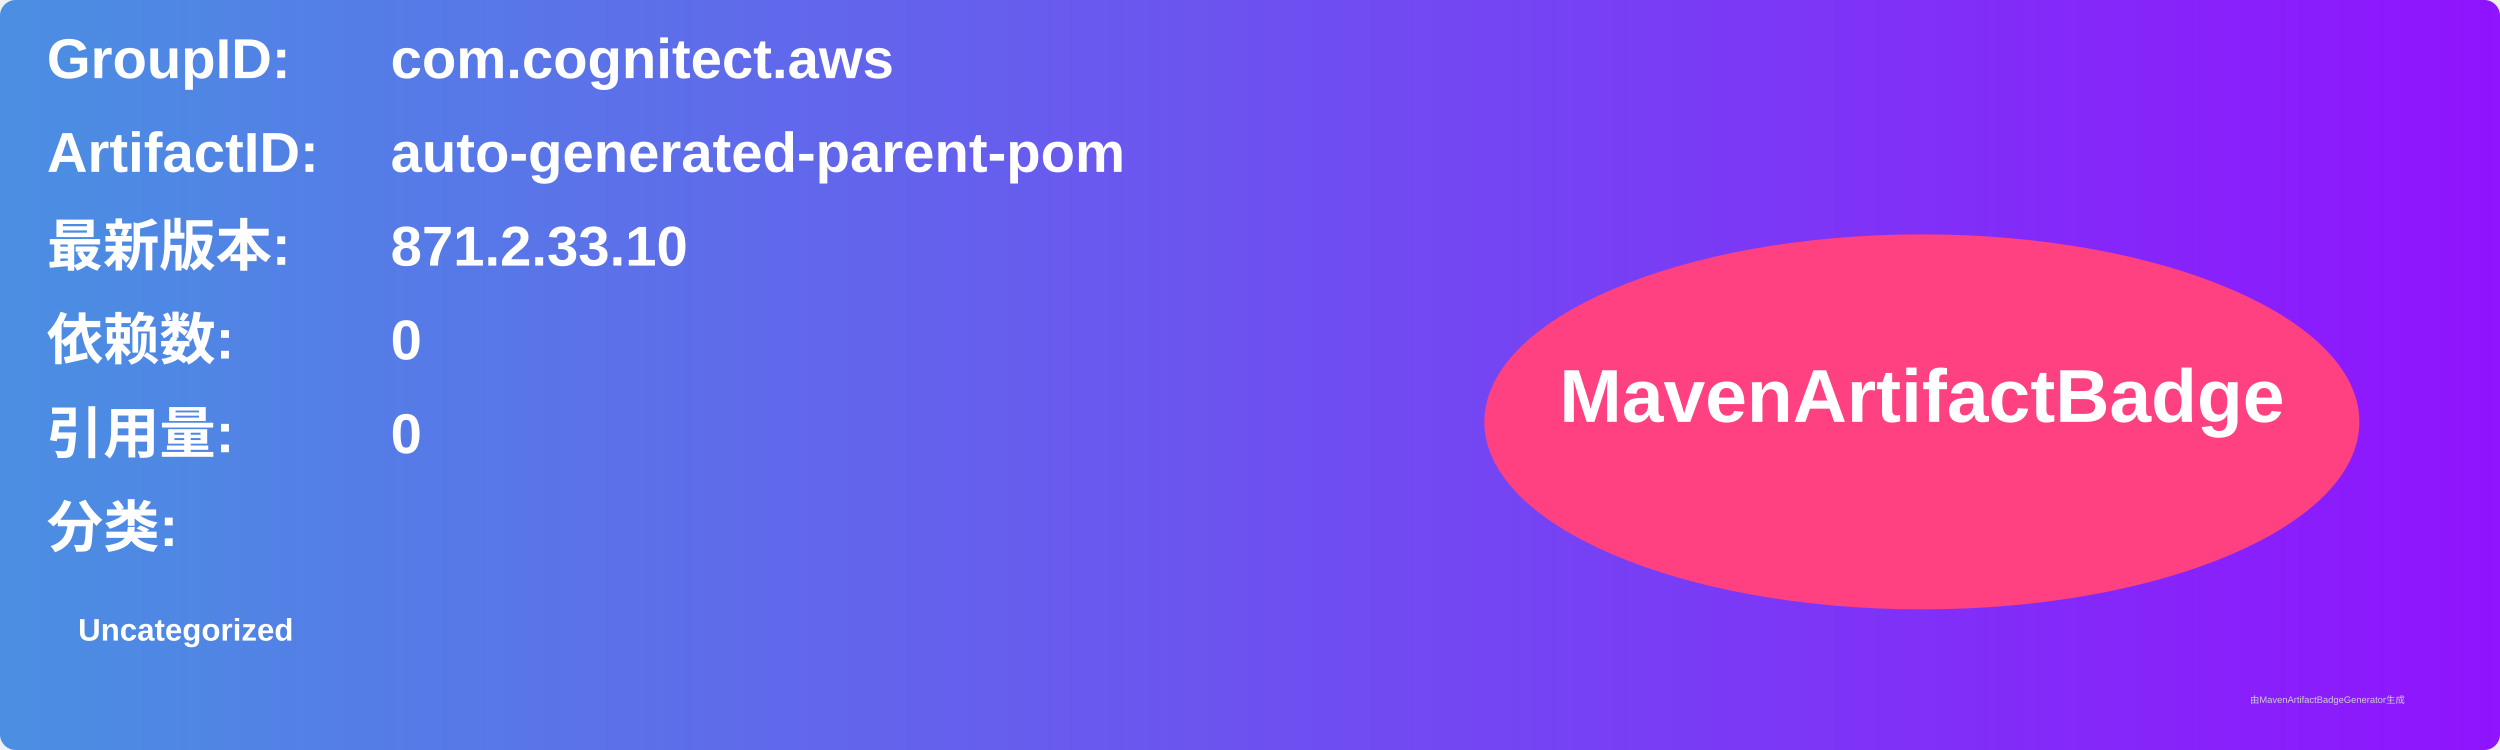
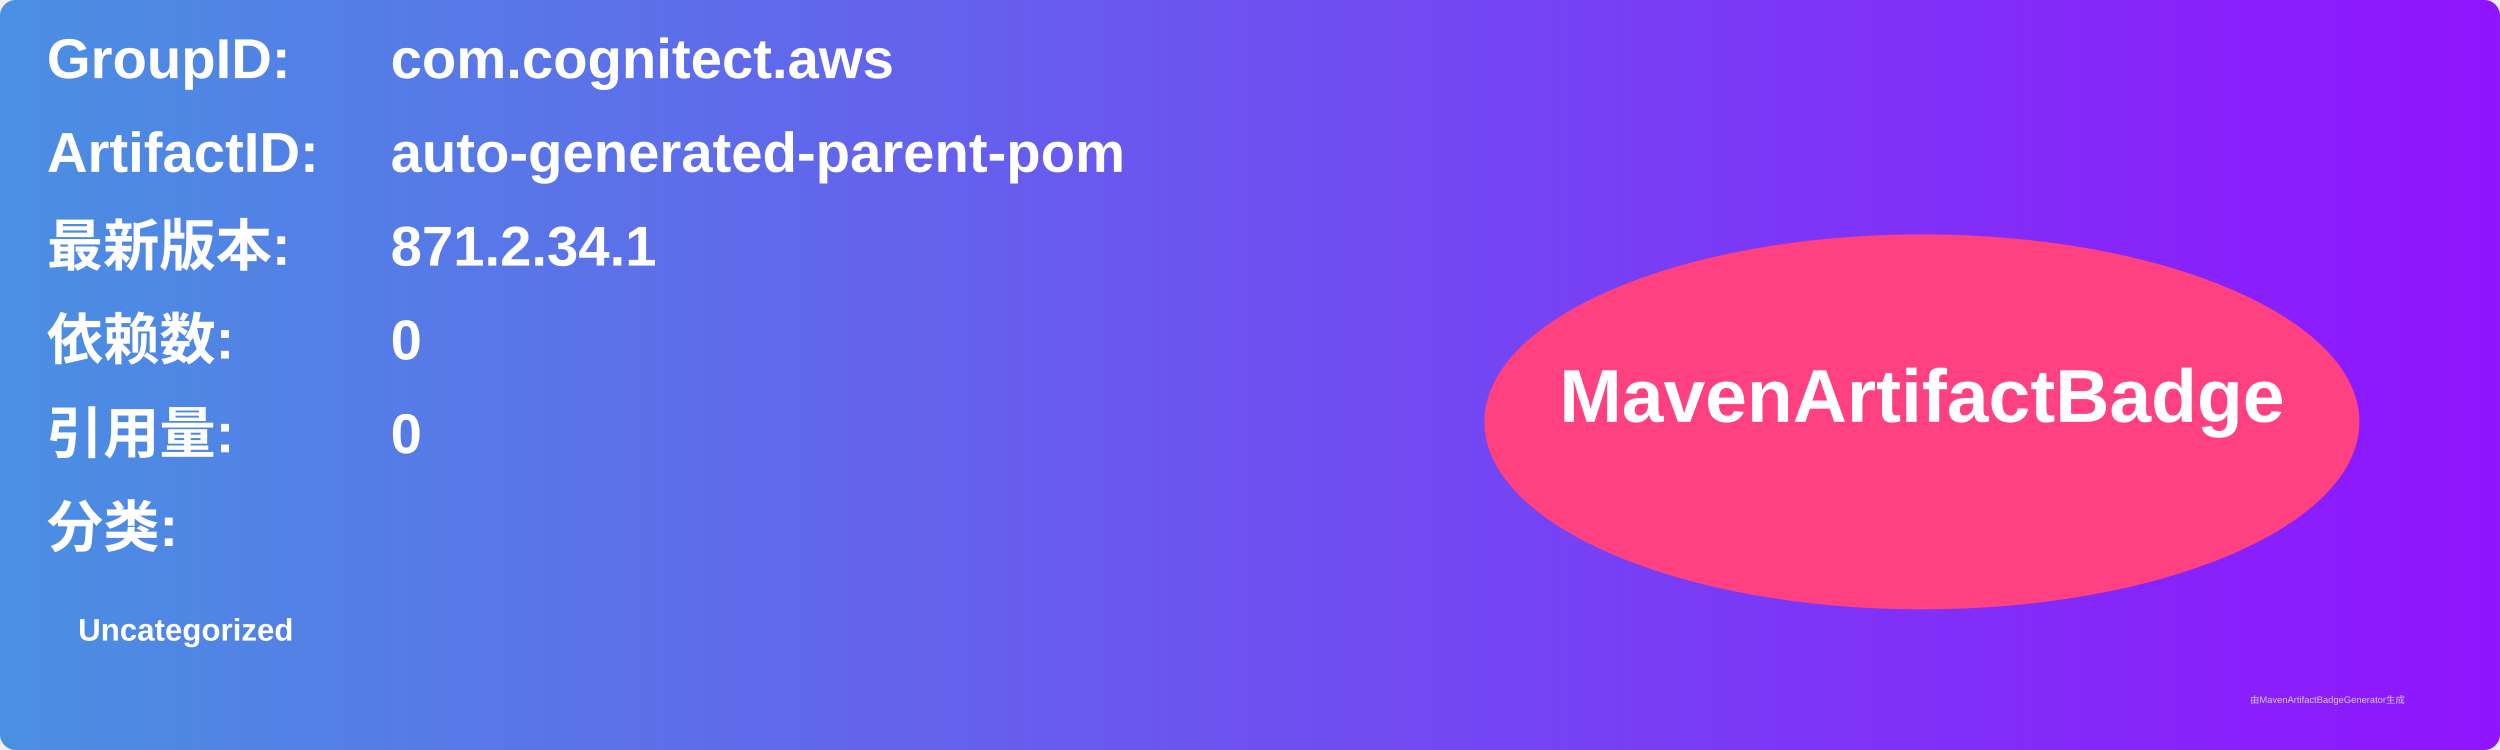
<svg xmlns="http://www.w3.org/2000/svg" width="800" height="240" viewBox="0 0 800 240">
  <linearGradient id="grad" x1="0%" y1="0%" x2="100%" y2="0%">
    <stop offset="0%" stop-color="#4a90e2" />
    <stop offset="100%" stop-color="#9013fe" />
  </linearGradient>
  <rect width="100%" height="100%" rx="5" ry="5" fill="url(#grad)" />
  <g transform="translate(15, 15)">
    <text x="0" y="10" font-family="Arial" font-size="18" fill="white" font-weight="bold" width="260">GroupID:</text>
    <text x="110" y="10" font-family="Arial" font-size="18" fill="white" font-weight="bold" width="460">com.cognitect.aws</text>
    <text x="0" y="40" font-family="Arial" font-size="18" fill="white" font-weight="bold" width="260">ArtifactID:</text>
    <text x="110" y="40" font-family="Arial" font-size="18" fill="white" font-weight="bold" width="460">auto-generated-parent-pom</text>
    <text x="0" y="70" font-family="Arial" font-size="18" fill="white" font-weight="bold">最新版本:</text>
    <text x="110" y="70" font-family="Arial" font-size="18" fill="white" font-weight="bold">
-       <tspan font-weight="bold">871.2.33.10</tspan>
+       <tspan font-weight="bold">871.2.34.1</tspan>
    </text>
    <text x="0" y="100" font-family="Arial" font-size="18" fill="white" font-weight="bold">依赖数: </text>
    <text x="110" y="100" font-family="Arial" font-size="18" fill="white">
      <tspan font-weight="bold">0</tspan>
    </text>
    <text x="0" y="130" font-family="Arial" font-size="18" fill="white" font-weight="bold">引用量: </text>
    <text x="110" y="130" font-family="Arial" font-size="18" fill="white">
      <tspan font-weight="bold">0</tspan>
    </text>
    <text x="0" y="160" font-family="Arial" font-size="18" fill="white" font-weight="bold">分类:</text>
    <text x="10" y="190" font-family="Arial" font-size="10" fill="white">
      <tspan font-weight="bold">Uncategorized</tspan>
    </text>
    <ellipse cx="600" cy="120" rx="140" ry="60" fill="#ff4081" />
    <text x="600" y="120" text-anchor="middle" font-family="Arial" font-size="24" fill="white" font-weight="bold">MavenArtifactBadge</text>
  </g>
  <text x="720" y="225" font-family="Arial" font-size="3" fill="#d0d0d0">由MavenArtifactBadgeGenerator生成</text>
</svg>
